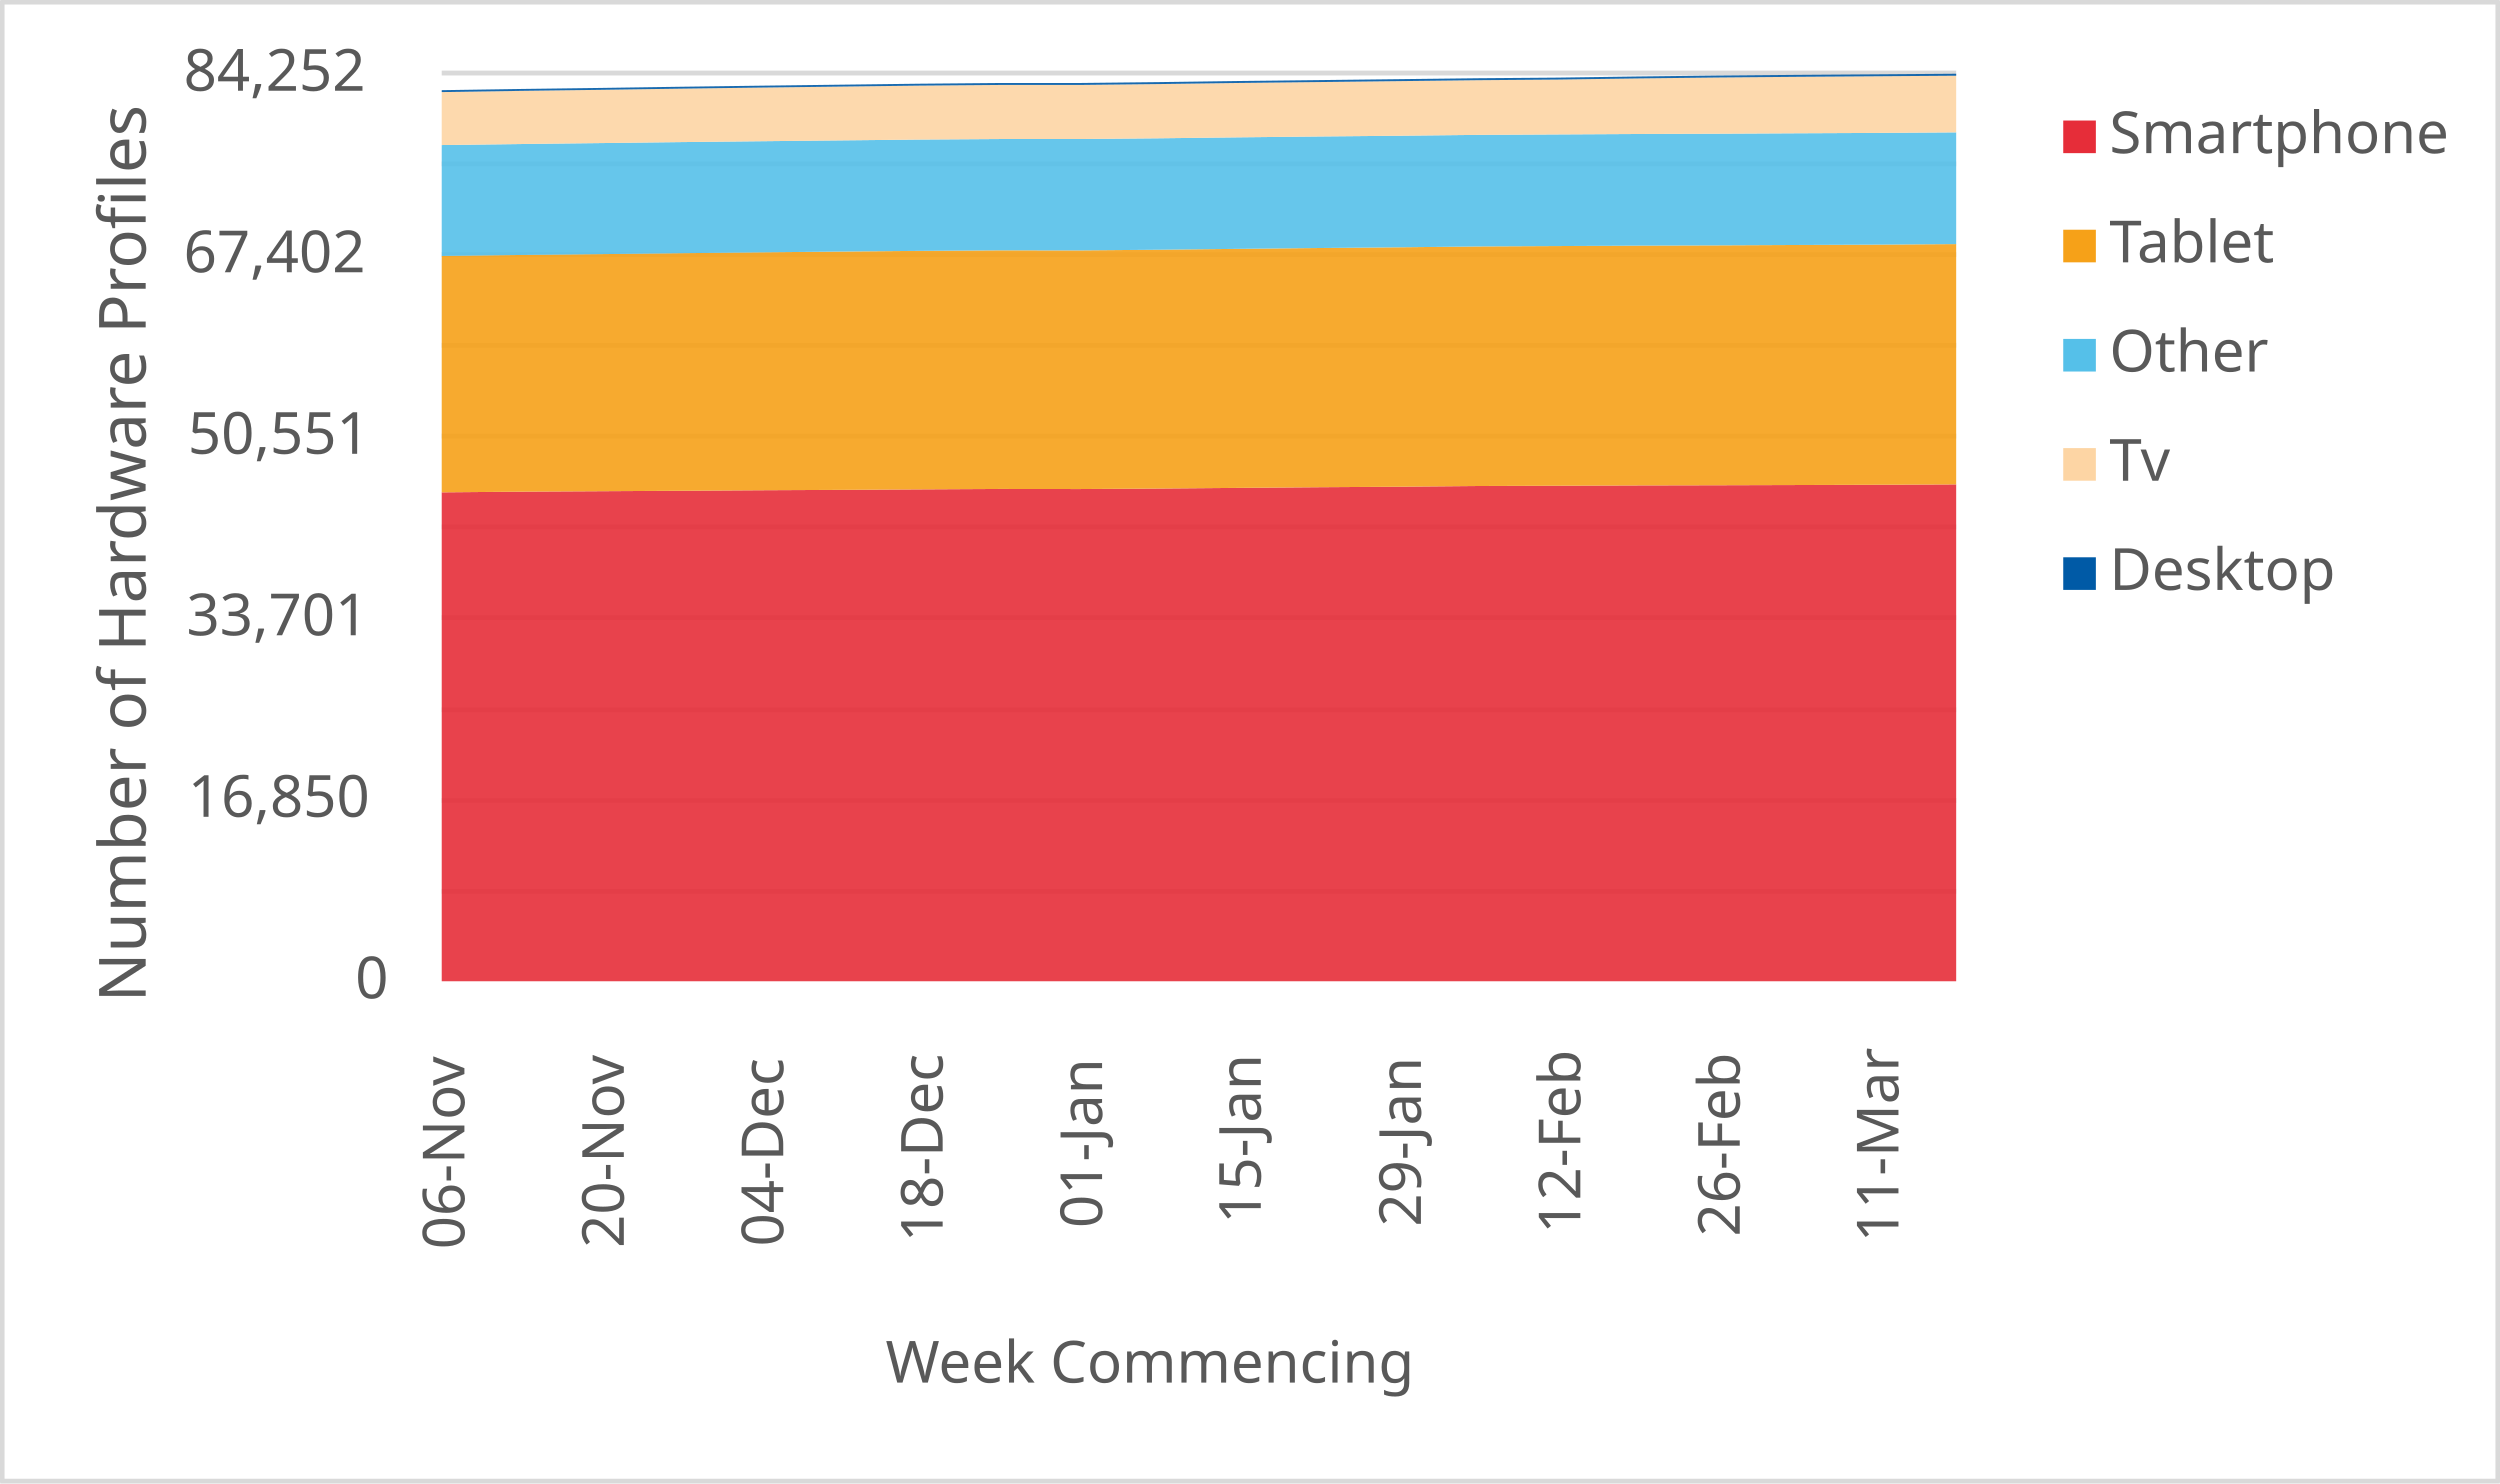
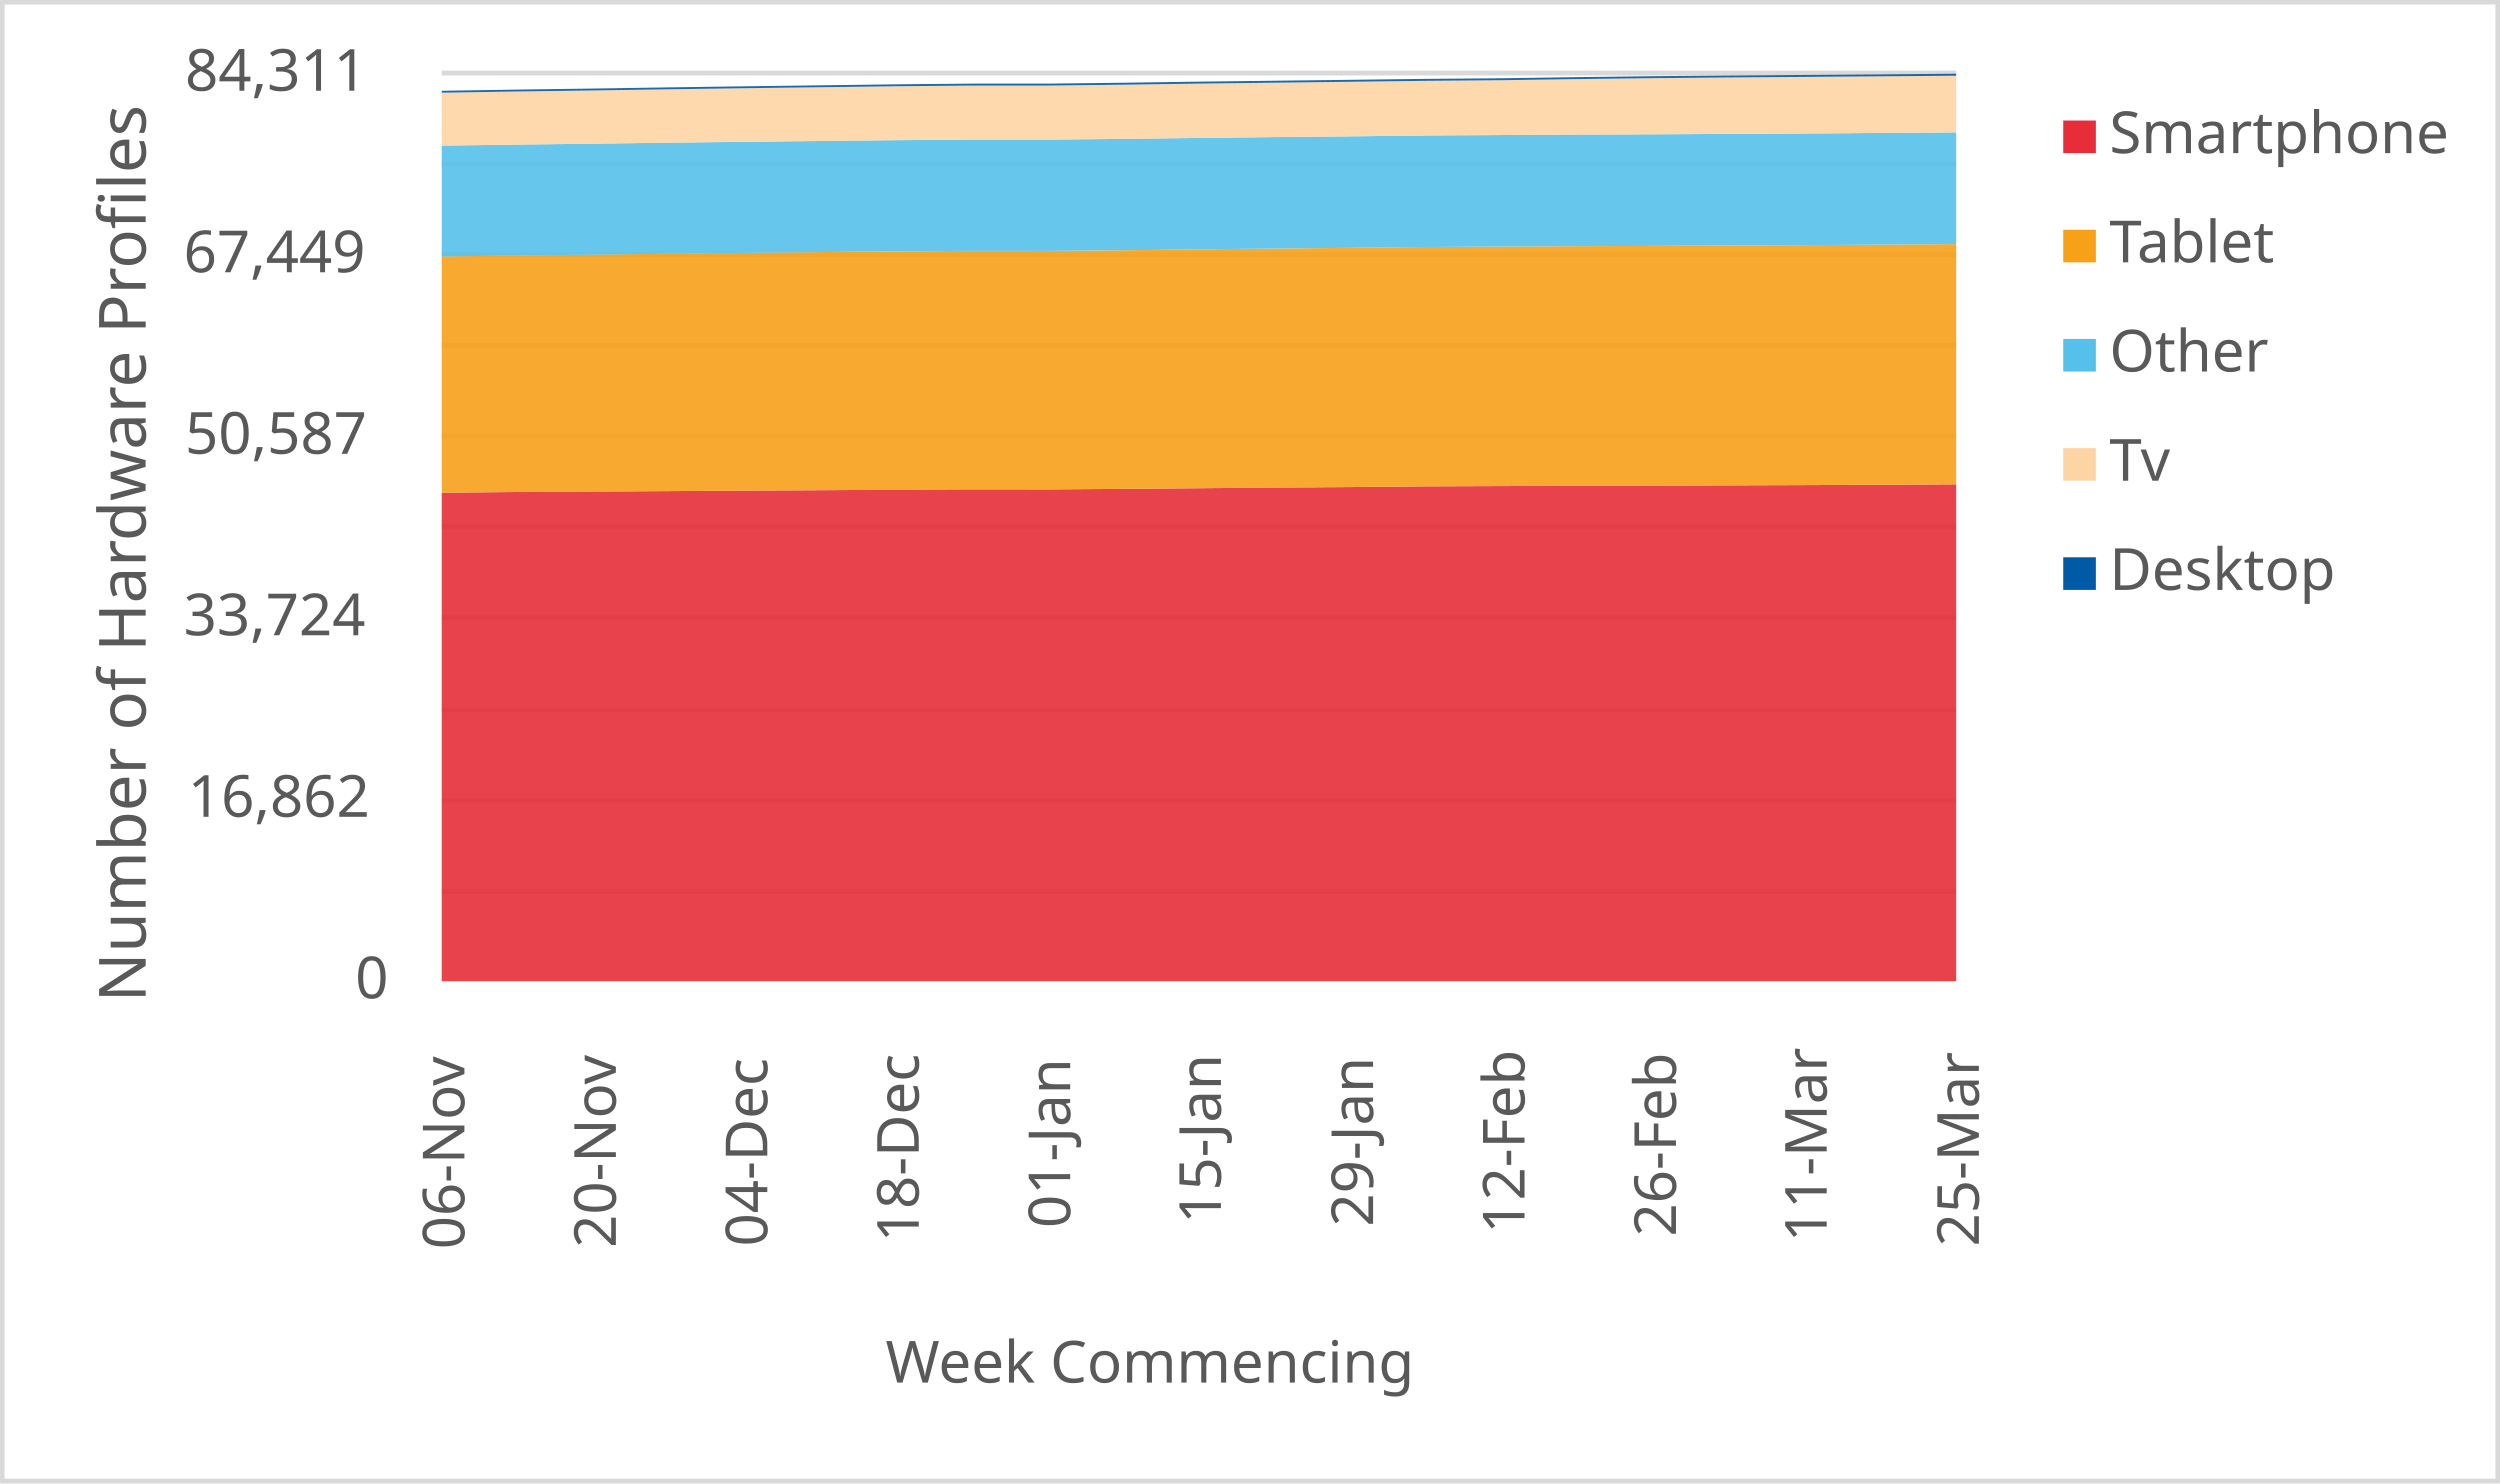
<svg xmlns="http://www.w3.org/2000/svg" width="1763" height="1046" xml:space="preserve" overflow="hidden">
  <defs>
    <clipPath id="clip0">
      <rect x="2917" y="346" width="1763" height="1046" />
    </clipPath>
  </defs>
  <g clip-path="url(#clip0)" transform="translate(-2917 -346)">
    <rect x="2918" y="347" width="1760" height="1043" fill="#FFFFFF" />
    <g>
      <path d="    M3228.5 974.532 4296.5 974.532    M3228.5 910.53 4296.5 910.53    M3228.5 846.528 4296.5 846.528    M3228.5 781.526 4296.5 781.526    M3228.5 717.524 4296.5 717.524    M3228.5 653.522 4296.5 653.522    M3228.5 589.52 4296.5 589.52    M3228.5 525.517 4296.5 525.517    M3228.5 461.515 4296.5 461.515    M3228.5 397.5 4296.5 397.5" stroke="#D9D9D9" stroke-width="3.438" stroke-linejoin="round" stroke-miterlimit="10" fill="none" />
    </g>
    <g>
      <path d="M 1038.5 4296.5 1038.5" stroke="#D9D9D9" stroke-width="3.438" stroke-linejoin="round" stroke-miterlimit="10" fill="none" fill-rule="evenodd" />
    </g>
    <g>
      <text fill="#595959" font-family="Verdana,sans-serif" font-weight="400" font-size="41" transform="matrix(6.12323e-17 -1 1 6.12323e-17 3244.5 1227)">06-Nov</text>
    </g>
    <g>
-       <text fill="#595959" font-family="Verdana,sans-serif" font-weight="400" font-size="41" transform="matrix(6.12323e-17 -1 1 6.12323e-17 3356.921 1226)">20-Nov</text>
+       <text fill="#595959" font-family="Verdana,sans-serif" font-weight="400" font-size="41" transform="matrix(6.12323e-17 -1 1 6.12323e-17 3351.3 1226)">20-Nov</text>
    </g>
    <g>
-       <text fill="#595959" font-family="Verdana,sans-serif" font-weight="400" font-size="41" transform="matrix(6.12323e-17 -1 1 6.12323e-17 3469.342 1225)">04-Dec</text>
+       <text fill="#595959" font-family="Verdana,sans-serif" font-weight="400" font-size="41" transform="matrix(6.12323e-17 -1 1 6.12323e-17 3458.1 1225)">04-Dec</text>
    </g>
    <g>
-       <text fill="#595959" font-family="Verdana,sans-serif" font-weight="400" font-size="41" transform="matrix(6.12323e-17 -1 1 6.12323e-17 3581.763 1222)">18-Dec</text>
+       <text fill="#595959" font-family="Verdana,sans-serif" font-weight="400" font-size="41" transform="matrix(6.12323e-17 -1 1 6.12323e-17 3564.9 1222)">18-Dec</text>
    </g>
    <g>
-       <text fill="#595959" font-family="Verdana,sans-serif" font-weight="400" font-size="41" transform="matrix(6.12323e-17 -1 1 6.12323e-17 3694.184 1212)">01-Jan</text>
+       <text fill="#595959" font-family="Verdana,sans-serif" font-weight="400" font-size="41" transform="matrix(6.12323e-17 -1 1 6.12323e-17 3671.7 1212)">01-Jan</text>
    </g>
    <g>
-       <text fill="#595959" font-family="Verdana,sans-serif" font-weight="400" font-size="41" transform="matrix(6.12323e-17 -1 1 6.12323e-17 3806.105 1209)">15-Jan</text>
+       <text fill="#595959" font-family="Verdana,sans-serif" font-weight="400" font-size="41" transform="matrix(6.12323e-17 -1 1 6.12323e-17 3778 1209)">15-Jan</text>
    </g>
    <g>
-       <text fill="#595959" font-family="Verdana,sans-serif" font-weight="400" font-size="41" transform="matrix(6.12323e-17 -1 1 6.12323e-17 3919.026 1211)">29-Jan</text>
+       <text fill="#595959" font-family="Verdana,sans-serif" font-weight="400" font-size="41" transform="matrix(6.12323e-17 -1 1 6.12323e-17 3885.3 1211)">29-Jan</text>
    </g>
    <g>
-       <text fill="#595959" font-family="Verdana,sans-serif" font-weight="400" font-size="41" transform="matrix(6.12323e-17 -1 1 6.12323e-17 4031.447 1216)">12-Feb</text>
+       <text fill="#595959" font-family="Verdana,sans-serif" font-weight="400" font-size="41" transform="matrix(6.12323e-17 -1 1 6.12323e-17 3992.1 1216)">12-Feb</text>
    </g>
    <g>
-       <text fill="#595959" font-family="Verdana,sans-serif" font-weight="400" font-size="41" transform="matrix(6.12323e-17 -1 1 6.12323e-17 4143.868 1218)">26-Feb</text>
+       <text fill="#595959" font-family="Verdana,sans-serif" font-weight="400" font-size="41" transform="matrix(6.12323e-17 -1 1 6.12323e-17 4098.9 1218)">26-Feb</text>
    </g>
    <g>
-       <text fill="#595959" font-family="Verdana,sans-serif" font-weight="400" font-size="41" transform="matrix(6.12323e-17 -1 1 6.12323e-17 4255.789 1222)">11-Mar</text>
+       <text fill="#595959" font-family="Verdana,sans-serif" font-weight="400" font-size="41" transform="matrix(6.12323e-17 -1 1 6.12323e-17 4205.2 1222)">11-Mar</text>
+     </g>
+     <g>
+       <text fill="#595959" font-family="Verdana,sans-serif" font-weight="400" font-size="41" transform="matrix(6.12323e-17 -1 1 6.12323e-17 4312.5 1225)">25-Mar</text>
    </g>
    <g>
      <text fill="#595959" font-family="Verdana,sans-serif" font-weight="400" font-size="41" transform="matrix(1 0 0 1 3167.5 1050)">0</text>
    </g>
    <g>
-       <text fill="#595959" font-family="Verdana,sans-serif" font-weight="400" font-size="41" transform="matrix(1 0 0 1 3049.5 922)">16,850</text>
+       <text fill="#595959" font-family="Verdana,sans-serif" font-weight="400" font-size="41" transform="matrix(1 0 0 1 3049.5 922)">16,862</text>
    </g>
    <g>
-       <text fill="#595959" font-family="Verdana,sans-serif" font-weight="400" font-size="41" transform="matrix(1 0 0 1 3048.5 794)">33,701</text>
+       <text fill="#595959" font-family="Verdana,sans-serif" font-weight="400" font-size="41" transform="matrix(1 0 0 1 3046.5 794)">33,724</text>
    </g>
    <g>
-       <text fill="#595959" font-family="Verdana,sans-serif" font-weight="400" font-size="41" transform="matrix(1 0 0 1 3049.5 666)">50,551</text>
+       <text fill="#595959" font-family="Verdana,sans-serif" font-weight="400" font-size="41" transform="matrix(1 0 0 1 3047.5 666)">50,587</text>
    </g>
    <g>
-       <text fill="#595959" font-family="Verdana,sans-serif" font-weight="400" font-size="41" transform="matrix(1 0 0 1 3046.5 538)">67,402</text>
+       <text fill="#595959" font-family="Verdana,sans-serif" font-weight="400" font-size="41" transform="matrix(1 0 0 1 3046.5 538)">67,449</text>
    </g>
    <g>
-       <text fill="#595959" font-family="Verdana,sans-serif" font-weight="400" font-size="41" transform="matrix(1 0 0 1 3046.5 410)">84,252</text>
+       <text fill="#595959" font-family="Verdana,sans-serif" font-weight="400" font-size="41" transform="matrix(1 0 0 1 3047.5 410)">84,311</text>
    </g>
    <g>
      <text fill="#595959" font-family="Verdana,sans-serif" font-weight="400" font-size="41" transform="matrix(1 0 0 1 3541.5 1321)">Week Commencing</text>
    </g>
    <g>
      <text fill="#595959" font-family="Verdana,sans-serif" font-weight="400" font-size="46" transform="matrix(6.12323e-17 -1 1 6.12323e-17 3019.73 1052.75)">Number of Hardware Profiles</text>
    </g>
    <rect x="2918.5" y="347.5" width="1760" height="1043" stroke="#D9D9D9" stroke-width="3.438" stroke-linejoin="round" stroke-miterlimit="10" fill="none" />
    <g>
-       <path d="M3228.5 1038 3284.711 1038 3340.921 1038 3397.132 1038 3453.342 1038 3509.553 1038 3565.763 1038 3621.974 1038 3678.184 1038 3734.395 1038 3790.605 1038 3846.816 1038 3903.026 1038 3959.237 1038 4015.447 1038 4071.658 1038 4127.868 1038 4184.079 1038 4240.289 1038 4296.5 1038 4296.5 687.6 4240.289 687.85 4184.079 688.04 4127.868 688.207 4071.658 688.329 4015.447 688.527 3959.237 688.732 3903.026 689.233 3846.816 689.598 3790.605 690.053 3734.395 690.524 3678.184 690.874 3621.974 690.813 3565.763 691.109 3509.553 691.451 3453.342 691.725 3397.132 692.089 3340.921 692.401 3284.711 692.712 3228.5 693.206 3228.5 1038Z" fill="#e62d39" opacity="0.9" />
+       <path d="M3228.5 1038 3281.9 1038 3335.3 1038 3388.7 1038 3442.1 1038 3495.5 1038 3548.9 1038 3602.3 1038 3655.7 1038 3709.1 1038 3762.5 1038 3815.9 1038 3869.3 1038 3922.7 1038 3976.1 1038 4029.5 1038 4082.9 1038 4136.3 1038 4189.7 1038 4243.1 1038 4296.5 1038 4296.5 687.564 4243.1 687.845 4189.7 688.095 4136.3 688.285 4082.9 688.452 4029.5 688.574 3976.1 688.771 3922.7 688.976 3869.3 689.477 3815.9 689.841 3762.5 690.297 3709.1 690.767 3655.7 691.117 3602.3 691.056 3548.9 691.352 3495.5 691.694 3442.1 691.967 3388.7 692.331 3335.3 692.642 3281.9 692.954 3228.5 693.447 3228.5 1038Z" fill="#e62d39" opacity="0.9" />
    </g>
    <g>
-       <path d="M3228.5 693.206 3284.711 692.712 3340.921 692.401 3397.132 692.089 3453.342 691.725 3509.553 691.451 3565.763 691.109 3621.974 690.813 3678.184 690.874 3734.395 690.524 3790.605 690.053 3846.816 689.598 3903.026 689.233 3959.237 688.732 4015.447 688.527 4071.658 688.329 4127.868 688.207 4184.079 688.04 4240.289 687.85 4296.5 687.6 4296.5 518.135 4240.289 518.507 4184.079 518.758 4127.868 519.039 4071.658 519.221 4015.447 519.517 3959.237 519.798 3903.026 520.406 3846.816 520.9 3790.605 521.485 3734.395 522.1 3678.184 522.586 3621.974 522.533 3565.763 522.905 3509.553 523.399 3453.342 523.954 3397.132 524.554 3340.921 525.207 3284.711 525.799 3228.5 526.483 3228.5 693.206Z" fill="#f6a118" opacity="0.9" />
+       <path d="M3228.5 693.447 3281.9 692.954 3335.3 692.642 3388.7 692.331 3442.1 691.967 3495.5 691.694 3548.9 691.352 3602.3 691.056 3655.7 691.117 3709.1 690.767 3762.5 690.297 3815.9 689.841 3869.3 689.477 3922.7 688.976 3976.1 688.771 4029.5 688.574 4082.9 688.452 4136.3 688.285 4189.7 688.095 4243.1 687.845 4296.5 687.564 4296.5 518.134 4243.1 518.499 4189.7 518.871 4136.3 519.121 4082.9 519.402 4029.5 519.584 3976.1 519.88 3922.7 520.161 3869.3 520.768 3815.9 521.262 3762.5 521.846 3709.1 522.461 3655.7 522.947 3602.3 522.894 3548.9 523.266 3495.5 523.759 3442.1 524.313 3388.7 524.913 3335.3 525.566 3281.9 526.158 3228.5 526.841 3228.5 693.447Z" fill="#f6a118" opacity="0.9" />
    </g>
    <g>
-       <path d="M3228.5 526.483 3284.711 525.799 3340.921 525.207 3397.132 524.554 3453.342 523.954 3509.553 523.399 3565.763 522.905 3621.974 522.533 3678.184 522.586 3734.395 522.1 3790.605 521.485 3846.816 520.9 3903.026 520.406 3959.237 519.798 4015.447 519.517 4071.658 519.221 4127.868 519.039 4184.079 518.758 4240.289 518.507 4296.5 518.135 4296.5 439.346 4240.289 439.734 4184.079 439.992 4127.868 440.296 4071.658 440.493 4015.447 440.805 3959.237 441.116 3903.026 441.732 3846.816 442.248 3790.605 442.848 3734.395 443.524 3678.184 444.041 3621.974 444.041 3565.763 444.421 3509.553 445.006 3453.342 445.598 3397.132 446.206 3340.921 446.897 3284.711 447.55 3228.5 448.287 3228.5 526.483Z" fill="#55c0e9" opacity="0.9" />
+       <path d="M3228.5 526.841 3281.9 526.158 3335.3 525.566 3388.7 524.913 3442.1 524.313 3495.5 523.759 3548.9 523.266 3602.3 522.894 3655.7 522.947 3709.1 522.461 3762.5 521.846 3815.9 521.262 3869.3 520.768 3922.7 520.161 3976.1 519.88 4029.5 519.584 4082.9 519.402 4136.3 519.121 4189.7 518.871 4243.1 518.499 4296.5 518.134 4296.5 439.371 4243.1 439.765 4189.7 440.153 4136.3 440.411 4082.9 440.714 4029.5 440.912 3976.1 441.223 3922.7 441.534 3869.3 442.149 3815.9 442.665 3762.5 443.265 3709.1 443.94 3655.7 444.457 3602.3 444.457 3548.9 444.836 3495.5 445.421 3442.1 446.013 3388.7 446.62 3335.3 447.311 3281.9 447.964 3228.5 448.7 3228.5 526.841Z" fill="#55c0e9" opacity="0.9" />
    </g>
    <g>
-       <path d="M3228.5 448.287 3284.711 447.55 3340.921 446.897 3397.132 446.206 3453.342 445.598 3509.553 445.006 3565.763 444.421 3621.974 444.041 3678.184 444.041 3734.395 443.524 3790.605 442.848 3846.816 442.248 3903.026 441.732 3959.237 441.116 4015.447 440.805 4071.658 440.493 4127.868 440.296 4184.079 439.992 4240.289 439.734 4296.5 439.346 4296.5 399.383 4240.289 399.793 4184.079 400.18 4127.868 400.666 4071.658 401.32 4015.447 402.117 3959.237 402.558 3903.026 403.219 3846.816 403.872 3790.605 404.51 3734.395 405.285 3678.184 405.908 3621.974 405.908 3565.763 406.379 3509.553 407.07 3453.342 407.769 3397.132 408.521 3340.921 409.349 3284.711 410.078 3228.5 410.936 3228.5 448.287Z" fill="#fdd5a4" opacity="0.9" />
+       <path d="M3228.5 448.7 3281.9 447.964 3335.3 447.311 3388.7 446.62 3442.1 446.013 3495.5 445.421 3548.9 444.836 3602.3 444.457 3655.7 444.457 3709.1 443.94 3762.5 443.265 3815.9 442.665 3869.3 442.149 3922.7 441.534 3976.1 441.223 4029.5 440.912 4082.9 440.714 4136.3 440.411 4189.7 440.153 4243.1 439.765 4296.5 439.371 4296.5 399.382 4243.1 399.829 4189.7 400.239 4136.3 400.626 4082.9 401.112 4029.5 401.765 3976.1 402.562 3922.7 403.002 3869.3 403.663 3815.9 404.316 3762.5 404.953 3709.1 405.728 3655.7 406.35 3602.3 406.35 3548.9 406.821 3495.5 407.511 3442.1 408.21 3388.7 408.961 3335.3 409.789 3281.9 410.517 3228.5 411.375 3228.5 448.7Z" fill="#fdd5a4" opacity="0.9" />
    </g>
    <g>
-       <path d="M3228.5 410.936 3284.711 410.078 3340.921 409.349 3397.132 408.521 3453.342 407.769 3509.553 407.07 3565.763 406.379 3621.974 405.908 3678.184 405.908 3734.395 405.285 3790.605 404.51 3846.816 403.872 3903.026 403.219 3959.237 402.558 4015.447 402.117 4071.658 401.32 4127.868 400.666 4184.079 400.18 4240.289 399.793 4296.5 399.383 4296.5 398 4240.289 398.41 4184.079 398.798 4127.868 399.284 4071.658 399.937 4015.447 400.735 3959.237 401.175 3903.026 401.836 3846.816 402.489 3790.605 403.127 3734.395 403.902 3678.184 404.525 3621.974 404.525 3565.763 405.027 3509.553 405.725 3453.342 406.424 3397.132 407.176 3340.921 408.004 3284.711 408.734 3228.5 409.592 3228.5 410.936Z" fill="#005aa6" opacity="0.9" />
+       <path d="M3228.5 411.375 3281.9 410.517 3335.3 409.789 3388.7 408.961 3442.1 408.21 3495.5 407.511 3548.9 406.821 3602.3 406.35 3655.7 406.35 3709.1 405.728 3762.5 404.953 3815.9 404.316 3869.3 403.663 3922.7 403.002 3976.1 402.562 4029.5 401.765 4082.9 401.112 4136.3 400.626 4189.7 400.239 4243.1 399.829 4296.5 399.382 4296.5 398 4243.1 398.448 4189.7 398.858 4136.3 399.245 4082.9 399.731 4029.5 400.384 3976.1 401.181 3922.7 401.621 3869.3 402.281 3815.9 402.934 3762.5 403.572 3709.1 404.346 3655.7 404.968 3602.3 404.968 3548.9 405.469 3495.5 406.168 3442.1 406.866 3388.7 407.618 3335.3 408.445 3281.9 409.174 3228.5 410.032 3228.5 411.375Z" fill="#005aa6" opacity="0.9" />
    </g>
    <g>
      <rect x="4372" y="431" width="23" height="23" fill="#e62d39" />
    </g>
    <g>
      <text fill="#595959" font-family="Verdana,sans-serif" font-weight="400" font-size="41" transform="matrix(1 0 0 1 4404.56 454)">Smartphone</text>
    </g>
    <g>
      <rect x="4372" y="508" width="23" height="23" fill="#f6a118" />
    </g>
    <g>
      <text fill="#595959" font-family="Verdana,sans-serif" font-weight="400" font-size="41" transform="matrix(1 0 0 1 4404.56 531)">Tablet</text>
    </g>
    <g>
      <rect x="4372" y="585" width="23" height="23" fill="#55c0e9" />
    </g>
    <g>
      <text fill="#595959" font-family="Verdana,sans-serif" font-weight="400" font-size="41" transform="matrix(1 0 0 1 4404.56 608)">Other</text>
    </g>
    <g>
      <rect x="4372" y="662" width="23" height="23" fill="#fdd5a4" />
    </g>
    <g>
      <text fill="#595959" font-family="Verdana,sans-serif" font-weight="400" font-size="41" transform="matrix(1 0 0 1 4404.56 685)">Tv</text>
    </g>
    <g>
      <rect x="4372" y="739" width="23" height="23" fill="#005aa6" />
    </g>
    <g>
      <text fill="#595959" font-family="Verdana,sans-serif" font-weight="400" font-size="41" transform="matrix(1 0 0 1 4404.56 762)">Desktop</text>
    </g>
  </g>
</svg>
